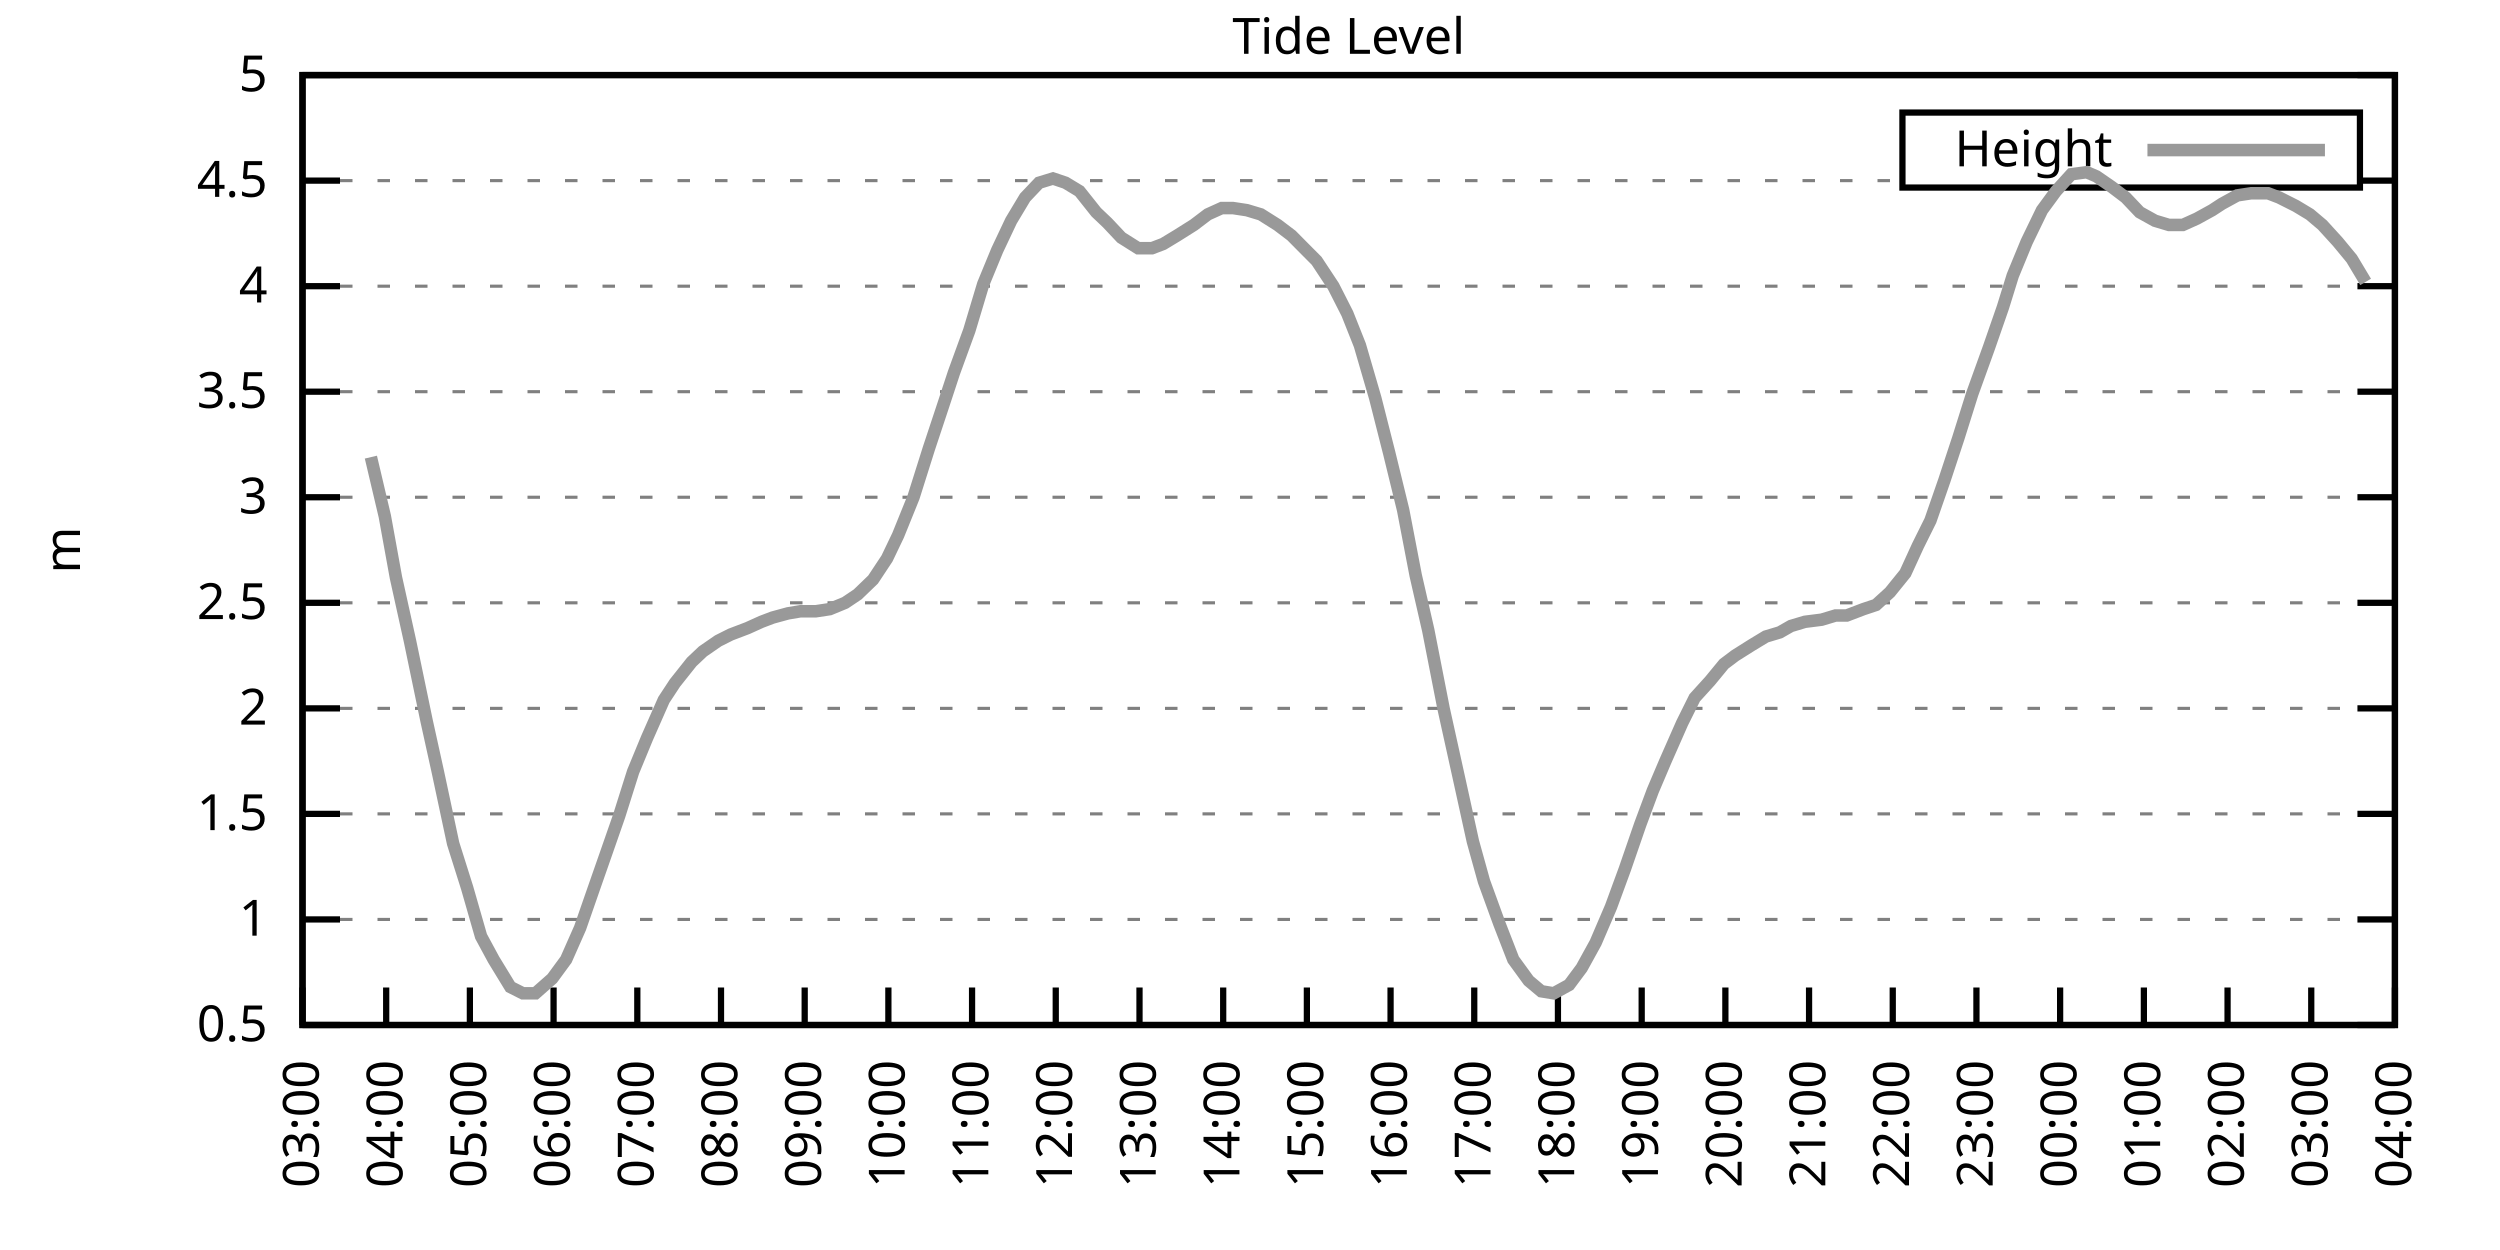
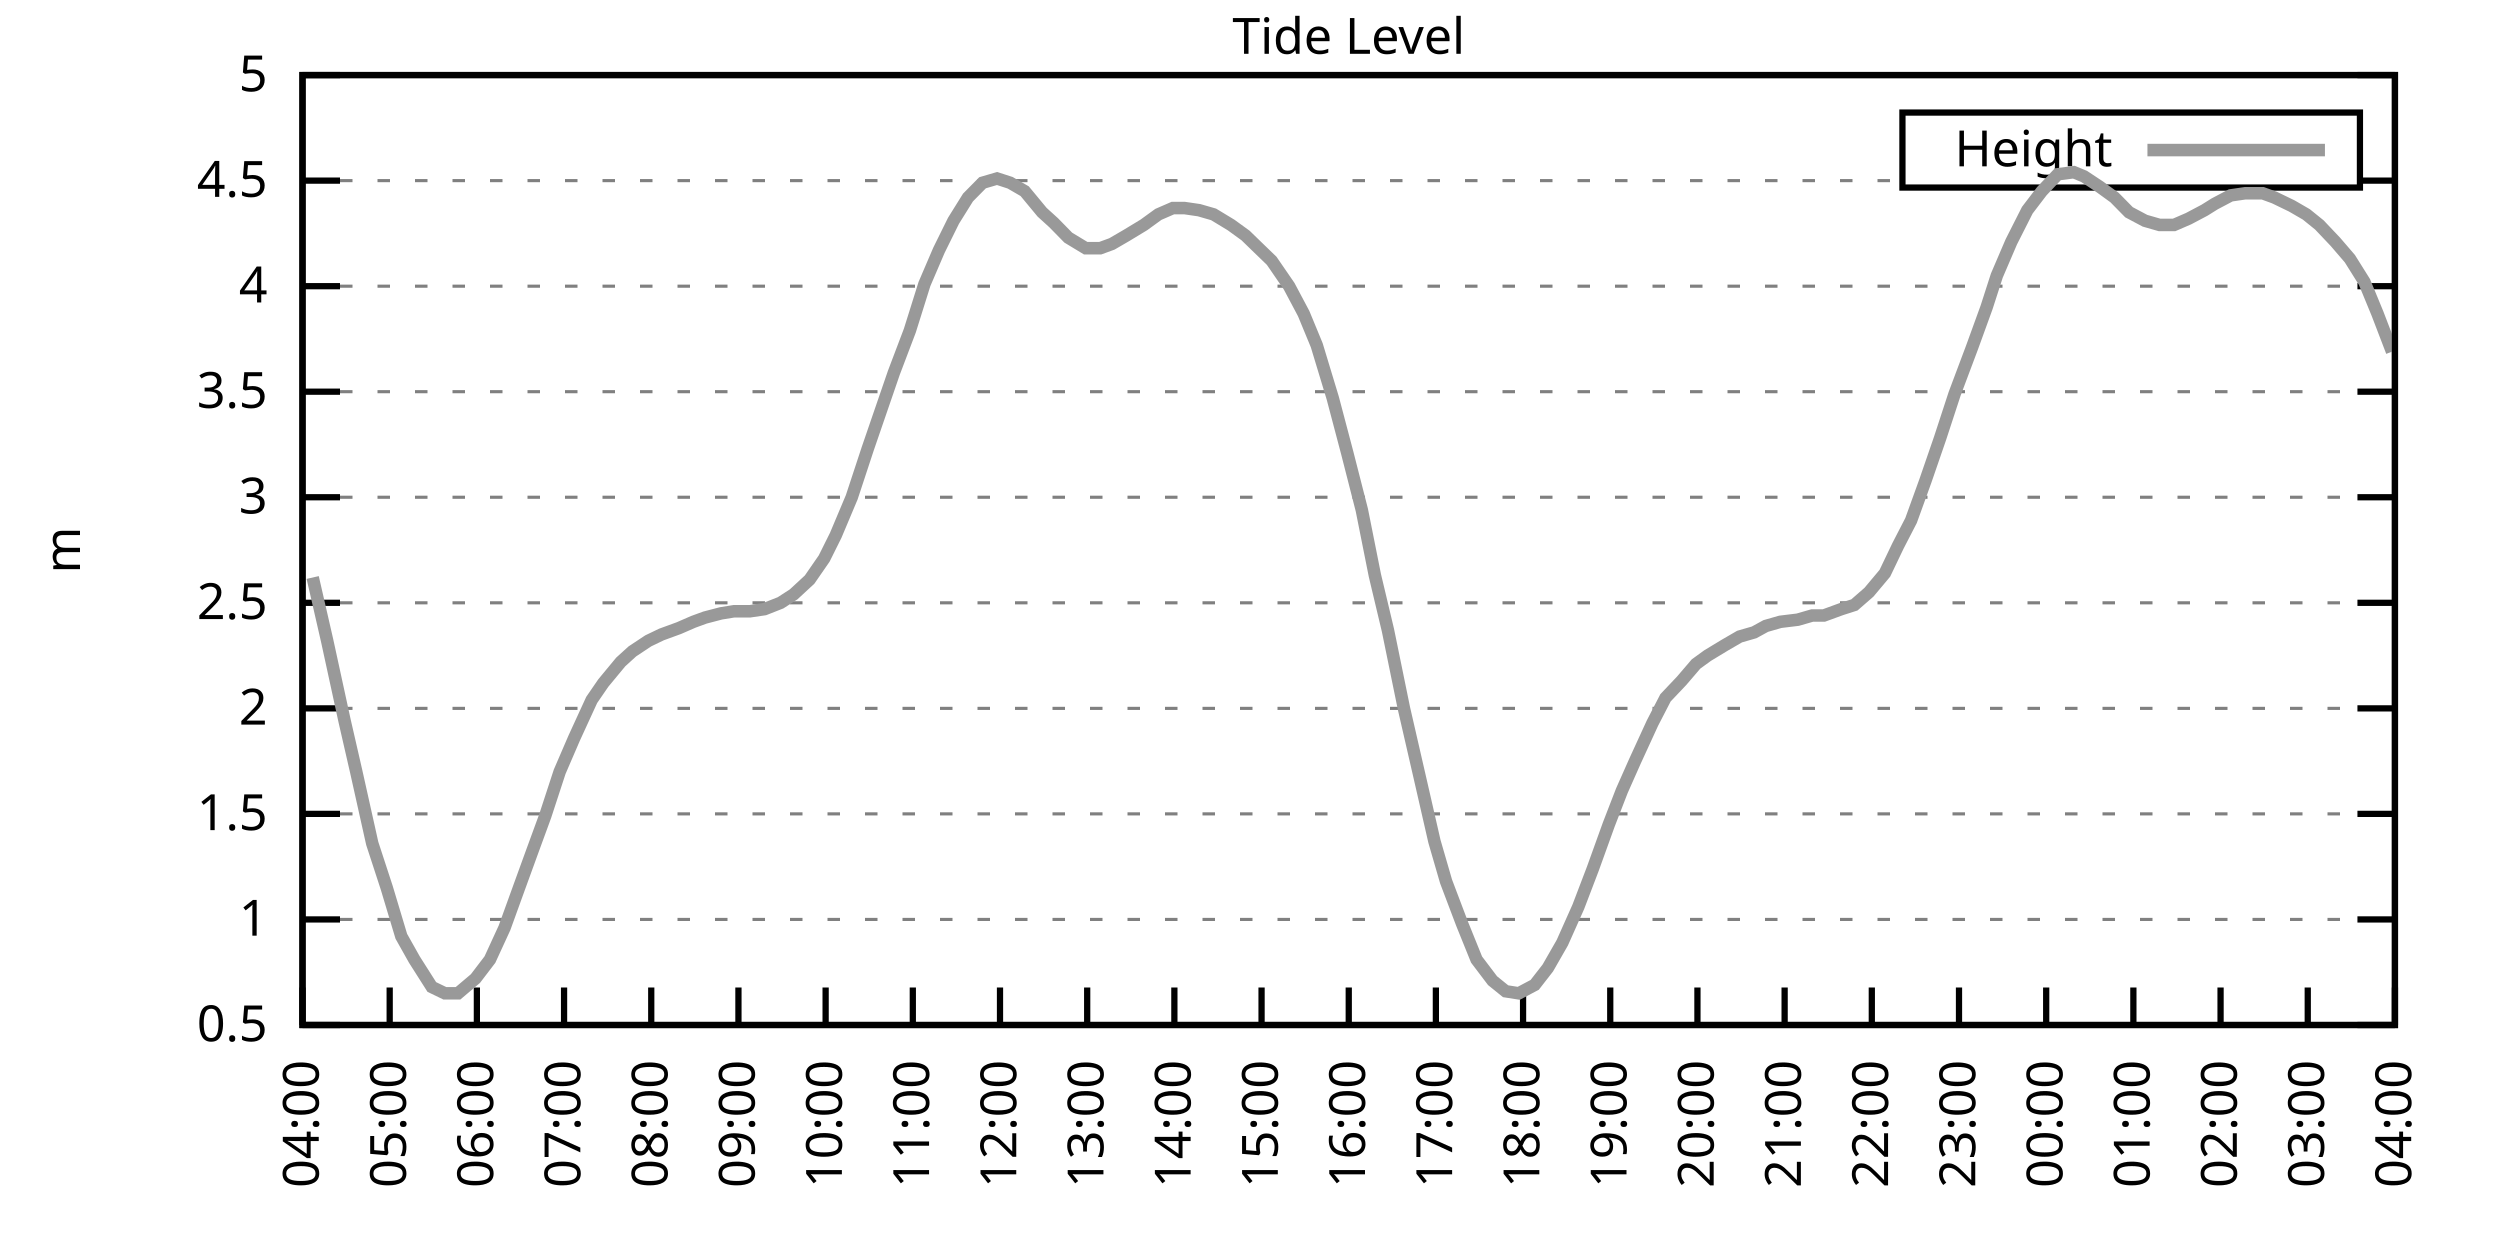
<svg xmlns="http://www.w3.org/2000/svg" xmlns:xlink="http://www.w3.org/1999/xlink" width="400" height="200" viewBox="0 0 400 200">
  <g id="gnuplot_canvas">
    <rect x="0" y="0" width="400" height="200" fill="none" />
    <defs>
      <circle id="gpDot" r="0.5" stroke-width="0.5" stroke="currentColor" />
      <path id="gpPt0" stroke-width="0.333" stroke="currentColor" d="M-1,0 h2 M0,-1 v2" />
      <path id="gpPt1" stroke-width="0.333" stroke="currentColor" d="M-1,-1 L1,1 M1,-1 L-1,1" />
      <path id="gpPt2" stroke-width="0.333" stroke="currentColor" d="M-1,0 L1,0 M0,-1 L0,1 M-1,-1 L1,1 M-1,1 L1,-1" />
      <rect id="gpPt3" stroke-width="0.333" stroke="currentColor" x="-1" y="-1" width="2" height="2" />
      <rect id="gpPt4" stroke-width="0.333" stroke="currentColor" fill="currentColor" x="-1" y="-1" width="2" height="2" />
      <circle id="gpPt5" stroke-width="0.333" stroke="currentColor" cx="0" cy="0" r="1" />
      <use xlink:href="#gpPt5" id="gpPt6" fill="currentColor" stroke="none" />
      <path id="gpPt7" stroke-width="0.333" stroke="currentColor" d="M0,-1.33 L-1.33,0.67 L1.33,0.67 z" />
      <use xlink:href="#gpPt7" id="gpPt8" fill="currentColor" stroke="none" />
      <use xlink:href="#gpPt7" id="gpPt9" stroke="currentColor" transform="rotate(180)" />
      <use xlink:href="#gpPt9" id="gpPt10" fill="currentColor" stroke="none" />
      <use xlink:href="#gpPt3" id="gpPt11" stroke="currentColor" transform="rotate(45)" />
      <use xlink:href="#gpPt11" id="gpPt12" fill="currentColor" stroke="none" />
      <path id="gpPt13" stroke-width="0.333" stroke="currentColor" d="M0,1.330 L1.265,0.411 L0.782,-1.067 L-0.782,-1.076 L-1.265,0.411 z" />
      <use xlink:href="#gpPt13" id="gpPt14" fill="currentColor" stroke="none" />
      <filter id="textbox" filterUnits="objectBoundingBox" x="0" y="0" height="1" width="1">
        <feFlood flood-color="white" flood-opacity="1" result="bgnd" />
        <feComposite in="SourceGraphic" in2="bgnd" operator="atop" />
      </filter>
      <filter id="greybox" filterUnits="objectBoundingBox" x="0" y="0" height="1" width="1">
        <feFlood flood-color="lightgrey" flood-opacity="1" result="grey" />
        <feComposite in="SourceGraphic" in2="grey" operator="atop" />
      </filter>
    </defs>
    <g fill="none" color="white" stroke="currentColor" stroke-width="1.00" stroke-linecap="butt" stroke-linejoin="miter">
</g>
    <g fill="none" color="black" stroke="currentColor" stroke-width="1.00" stroke-linecap="butt" stroke-linejoin="miter">
      <g stroke="none" shape-rendering="crispEdges">
        <polygon fill="rgb(255, 255, 255)" points="48.40,164.00 383.18,164.00 383.18,12.02 48.40,12.02 " />
      </g>
    </g>
    <g fill="none" color="black" stroke="currentColor" stroke-width="1.00" stroke-linecap="butt" stroke-linejoin="miter">
</g>
    <g fill="none" color="black" stroke="black" stroke-width="0.50" stroke-linecap="butt" stroke-linejoin="miter">
</g>
    <g fill="none" color="gray" stroke="currentColor" stroke-width="0.50" stroke-linecap="butt" stroke-linejoin="miter">
      <path stroke="gray" stroke-dasharray="2,4" class="gridline" d="M48.40,164.00 L383.19,164.00  " />
    </g>
    <g fill="none" color="gray" stroke="gray" stroke-width="1.00" stroke-linecap="butt" stroke-linejoin="miter">
</g>
    <g fill="none" color="black" stroke="currentColor" stroke-width="1.00" stroke-linecap="butt" stroke-linejoin="miter">
      <path stroke="black" d="M48.40,164.00 L54.40,164.00 M383.19,164.00 L377.19,164.00  " />
      <g transform="translate(42.80,166.60)" stroke="none" fill="black" font-family="Sans" font-size="8.00" text-anchor="end">
        <text>
          <tspan font-family="Sans"> 0.5</tspan>
        </text>
      </g>
    </g>
    <g fill="none" color="black" stroke="currentColor" stroke-width="1.00" stroke-linecap="butt" stroke-linejoin="miter">
</g>
    <g fill="none" color="black" stroke="black" stroke-width="0.50" stroke-linecap="butt" stroke-linejoin="miter">
</g>
    <g fill="none" color="gray" stroke="currentColor" stroke-width="0.50" stroke-linecap="butt" stroke-linejoin="miter">
      <path stroke="gray" stroke-dasharray="2,4" class="gridline" d="M48.40,147.11 L383.19,147.11  " />
    </g>
    <g fill="none" color="gray" stroke="gray" stroke-width="1.00" stroke-linecap="butt" stroke-linejoin="miter">
</g>
    <g fill="none" color="black" stroke="currentColor" stroke-width="1.00" stroke-linecap="butt" stroke-linejoin="miter">
      <path stroke="black" d="M48.40,147.11 L54.40,147.11 M383.19,147.11 L377.19,147.11  " />
      <g transform="translate(42.80,149.71)" stroke="none" fill="black" font-family="Sans" font-size="8.00" text-anchor="end">
        <text>
          <tspan font-family="Sans"> 1</tspan>
        </text>
      </g>
    </g>
    <g fill="none" color="black" stroke="currentColor" stroke-width="1.00" stroke-linecap="butt" stroke-linejoin="miter">
</g>
    <g fill="none" color="black" stroke="black" stroke-width="0.50" stroke-linecap="butt" stroke-linejoin="miter">
</g>
    <g fill="none" color="gray" stroke="currentColor" stroke-width="0.50" stroke-linecap="butt" stroke-linejoin="miter">
      <path stroke="gray" stroke-dasharray="2,4" class="gridline" d="M48.40,130.22 L383.19,130.22  " />
    </g>
    <g fill="none" color="gray" stroke="gray" stroke-width="1.00" stroke-linecap="butt" stroke-linejoin="miter">
</g>
    <g fill="none" color="black" stroke="currentColor" stroke-width="1.00" stroke-linecap="butt" stroke-linejoin="miter">
      <path stroke="black" d="M48.40,130.22 L54.40,130.22 M383.19,130.22 L377.19,130.22  " />
      <g transform="translate(42.80,132.82)" stroke="none" fill="black" font-family="Sans" font-size="8.00" text-anchor="end">
        <text>
          <tspan font-family="Sans"> 1.5</tspan>
        </text>
      </g>
    </g>
    <g fill="none" color="black" stroke="currentColor" stroke-width="1.00" stroke-linecap="butt" stroke-linejoin="miter">
</g>
    <g fill="none" color="black" stroke="black" stroke-width="0.50" stroke-linecap="butt" stroke-linejoin="miter">
</g>
    <g fill="none" color="gray" stroke="currentColor" stroke-width="0.50" stroke-linecap="butt" stroke-linejoin="miter">
      <path stroke="gray" stroke-dasharray="2,4" class="gridline" d="M48.40,113.34 L383.19,113.34  " />
    </g>
    <g fill="none" color="gray" stroke="gray" stroke-width="1.00" stroke-linecap="butt" stroke-linejoin="miter">
</g>
    <g fill="none" color="black" stroke="currentColor" stroke-width="1.00" stroke-linecap="butt" stroke-linejoin="miter">
      <path stroke="black" d="M48.40,113.34 L54.40,113.34 M383.19,113.34 L377.19,113.34  " />
      <g transform="translate(42.80,115.94)" stroke="none" fill="black" font-family="Sans" font-size="8.00" text-anchor="end">
        <text>
          <tspan font-family="Sans"> 2</tspan>
        </text>
      </g>
    </g>
    <g fill="none" color="black" stroke="currentColor" stroke-width="1.00" stroke-linecap="butt" stroke-linejoin="miter">
</g>
    <g fill="none" color="black" stroke="black" stroke-width="0.50" stroke-linecap="butt" stroke-linejoin="miter">
</g>
    <g fill="none" color="gray" stroke="currentColor" stroke-width="0.50" stroke-linecap="butt" stroke-linejoin="miter">
      <path stroke="gray" stroke-dasharray="2,4" class="gridline" d="M48.40,96.45 L383.19,96.45  " />
    </g>
    <g fill="none" color="gray" stroke="gray" stroke-width="1.00" stroke-linecap="butt" stroke-linejoin="miter">
</g>
    <g fill="none" color="black" stroke="currentColor" stroke-width="1.00" stroke-linecap="butt" stroke-linejoin="miter">
      <path stroke="black" d="M48.40,96.45 L54.40,96.45 M383.19,96.45 L377.19,96.45  " />
      <g transform="translate(42.80,99.05)" stroke="none" fill="black" font-family="Sans" font-size="8.00" text-anchor="end">
        <text>
          <tspan font-family="Sans"> 2.5</tspan>
        </text>
      </g>
    </g>
    <g fill="none" color="black" stroke="currentColor" stroke-width="1.00" stroke-linecap="butt" stroke-linejoin="miter">
</g>
    <g fill="none" color="black" stroke="black" stroke-width="0.50" stroke-linecap="butt" stroke-linejoin="miter">
</g>
    <g fill="none" color="gray" stroke="currentColor" stroke-width="0.50" stroke-linecap="butt" stroke-linejoin="miter">
      <path stroke="gray" stroke-dasharray="2,4" class="gridline" d="M48.40,79.56 L383.19,79.56  " />
    </g>
    <g fill="none" color="gray" stroke="gray" stroke-width="1.00" stroke-linecap="butt" stroke-linejoin="miter">
</g>
    <g fill="none" color="black" stroke="currentColor" stroke-width="1.00" stroke-linecap="butt" stroke-linejoin="miter">
      <path stroke="black" d="M48.40,79.56 L54.40,79.56 M383.19,79.56 L377.19,79.56  " />
      <g transform="translate(42.80,82.16)" stroke="none" fill="black" font-family="Sans" font-size="8.00" text-anchor="end">
        <text>
          <tspan font-family="Sans"> 3</tspan>
        </text>
      </g>
    </g>
    <g fill="none" color="black" stroke="currentColor" stroke-width="1.00" stroke-linecap="butt" stroke-linejoin="miter">
</g>
    <g fill="none" color="black" stroke="black" stroke-width="0.50" stroke-linecap="butt" stroke-linejoin="miter">
</g>
    <g fill="none" color="gray" stroke="currentColor" stroke-width="0.50" stroke-linecap="butt" stroke-linejoin="miter">
      <path stroke="gray" stroke-dasharray="2,4" class="gridline" d="M48.40,62.67 L383.19,62.67  " />
    </g>
    <g fill="none" color="gray" stroke="gray" stroke-width="1.00" stroke-linecap="butt" stroke-linejoin="miter">
</g>
    <g fill="none" color="black" stroke="currentColor" stroke-width="1.00" stroke-linecap="butt" stroke-linejoin="miter">
      <path stroke="black" d="M48.40,62.67 L54.40,62.67 M383.19,62.67 L377.19,62.67  " />
      <g transform="translate(42.80,65.27)" stroke="none" fill="black" font-family="Sans" font-size="8.00" text-anchor="end">
        <text>
          <tspan font-family="Sans"> 3.5</tspan>
        </text>
      </g>
    </g>
    <g fill="none" color="black" stroke="currentColor" stroke-width="1.00" stroke-linecap="butt" stroke-linejoin="miter">
</g>
    <g fill="none" color="black" stroke="black" stroke-width="0.50" stroke-linecap="butt" stroke-linejoin="miter">
</g>
    <g fill="none" color="gray" stroke="currentColor" stroke-width="0.50" stroke-linecap="butt" stroke-linejoin="miter">
      <path stroke="gray" stroke-dasharray="2,4" class="gridline" d="M48.40,45.79 L383.19,45.79  " />
    </g>
    <g fill="none" color="gray" stroke="gray" stroke-width="1.00" stroke-linecap="butt" stroke-linejoin="miter">
</g>
    <g fill="none" color="black" stroke="currentColor" stroke-width="1.00" stroke-linecap="butt" stroke-linejoin="miter">
      <path stroke="black" d="M48.40,45.79 L54.40,45.79 M383.19,45.79 L377.19,45.79  " />
      <g transform="translate(42.80,48.39)" stroke="none" fill="black" font-family="Sans" font-size="8.00" text-anchor="end">
        <text>
          <tspan font-family="Sans"> 4</tspan>
        </text>
      </g>
    </g>
    <g fill="none" color="black" stroke="currentColor" stroke-width="1.00" stroke-linecap="butt" stroke-linejoin="miter">
</g>
    <g fill="none" color="black" stroke="black" stroke-width="0.50" stroke-linecap="butt" stroke-linejoin="miter">
</g>
    <g fill="none" color="gray" stroke="currentColor" stroke-width="0.50" stroke-linecap="butt" stroke-linejoin="miter">
      <path stroke="gray" stroke-dasharray="2,4" class="gridline" d="M48.40,28.90 L304.39,28.90 M377.59,28.90 L383.19,28.90  " />
    </g>
    <g fill="none" color="gray" stroke="gray" stroke-width="1.00" stroke-linecap="butt" stroke-linejoin="miter">
</g>
    <g fill="none" color="black" stroke="currentColor" stroke-width="1.00" stroke-linecap="butt" stroke-linejoin="miter">
      <path stroke="black" d="M48.40,28.90 L54.40,28.90 M383.19,28.90 L377.19,28.90  " />
      <g transform="translate(42.80,31.50)" stroke="none" fill="black" font-family="Sans" font-size="8.00" text-anchor="end">
        <text>
          <tspan font-family="Sans"> 4.5</tspan>
        </text>
      </g>
    </g>
    <g fill="none" color="black" stroke="currentColor" stroke-width="1.00" stroke-linecap="butt" stroke-linejoin="miter">
</g>
    <g fill="none" color="black" stroke="black" stroke-width="0.50" stroke-linecap="butt" stroke-linejoin="miter">
</g>
    <g fill="none" color="gray" stroke="currentColor" stroke-width="0.50" stroke-linecap="butt" stroke-linejoin="miter">
      <path stroke="gray" stroke-dasharray="2,4" class="gridline" d="M48.40,12.01 L383.19,12.01  " />
    </g>
    <g fill="none" color="gray" stroke="gray" stroke-width="1.00" stroke-linecap="butt" stroke-linejoin="miter">
</g>
    <g fill="none" color="black" stroke="currentColor" stroke-width="1.00" stroke-linecap="butt" stroke-linejoin="miter">
      <path stroke="black" d="M48.40,12.01 L54.40,12.01 M383.19,12.01 L377.19,12.01  " />
      <g transform="translate(42.80,14.61)" stroke="none" fill="black" font-family="Sans" font-size="8.00" text-anchor="end">
        <text>
          <tspan font-family="Sans"> 5</tspan>
        </text>
      </g>
    </g>
    <g fill="none" color="black" stroke="currentColor" stroke-width="1.00" stroke-linecap="butt" stroke-linejoin="miter">
      <path stroke="black" d="M48.40,164.00 L48.40,158.00  " />
      <g transform="translate(51.00,169.60) rotate(270.00)" stroke="none" fill="black" font-family="Sans" font-size="8.00" text-anchor="end">
        <text>
-           <tspan font-family="Sans">03:00</tspan>
-         </text>
-       </g>
-     </g>
-     <g fill="none" color="black" stroke="currentColor" stroke-width="1.00" stroke-linecap="butt" stroke-linejoin="miter">
-       <path stroke="black" d="M61.79,164.00 L61.79,158.00  " />
-       <g transform="translate(64.39,169.60) rotate(270.00)" stroke="none" fill="black" font-family="Sans" font-size="8.00" text-anchor="end">
-         <text>
          <tspan font-family="Sans">04:00</tspan>
        </text>
      </g>
    </g>
    <g fill="none" color="black" stroke="currentColor" stroke-width="1.00" stroke-linecap="butt" stroke-linejoin="miter">
-       <path stroke="black" d="M75.18,164.00 L75.18,158.00  " />
-       <g transform="translate(77.78,169.60) rotate(270.00)" stroke="none" fill="black" font-family="Sans" font-size="8.00" text-anchor="end">
+       <path stroke="black" d="M62.35,164.00 L62.35,158.00  " />
+       <g transform="translate(64.95,169.60) rotate(270.00)" stroke="none" fill="black" font-family="Sans" font-size="8.00" text-anchor="end">
        <text>
          <tspan font-family="Sans">05:00</tspan>
        </text>
      </g>
    </g>
    <g fill="none" color="black" stroke="currentColor" stroke-width="1.00" stroke-linecap="butt" stroke-linejoin="miter">
-       <path stroke="black" d="M88.57,164.00 L88.57,158.00  " />
-       <g transform="translate(91.17,169.60) rotate(270.00)" stroke="none" fill="black" font-family="Sans" font-size="8.00" text-anchor="end">
+       <path stroke="black" d="M76.30,164.00 L76.30,158.00  " />
+       <g transform="translate(78.90,169.60) rotate(270.00)" stroke="none" fill="black" font-family="Sans" font-size="8.00" text-anchor="end">
        <text>
          <tspan font-family="Sans">06:00</tspan>
        </text>
      </g>
    </g>
    <g fill="none" color="black" stroke="currentColor" stroke-width="1.00" stroke-linecap="butt" stroke-linejoin="miter">
-       <path stroke="black" d="M101.97,164.00 L101.97,158.00  " />
-       <g transform="translate(104.57,169.60) rotate(270.00)" stroke="none" fill="black" font-family="Sans" font-size="8.00" text-anchor="end">
+       <path stroke="black" d="M90.25,164.00 L90.25,158.00  " />
+       <g transform="translate(92.85,169.60) rotate(270.00)" stroke="none" fill="black" font-family="Sans" font-size="8.00" text-anchor="end">
        <text>
          <tspan font-family="Sans">07:00</tspan>
        </text>
      </g>
    </g>
    <g fill="none" color="black" stroke="currentColor" stroke-width="1.00" stroke-linecap="butt" stroke-linejoin="miter">
-       <path stroke="black" d="M115.36,164.00 L115.36,158.00  " />
-       <g transform="translate(117.96,169.60) rotate(270.00)" stroke="none" fill="black" font-family="Sans" font-size="8.00" text-anchor="end">
+       <path stroke="black" d="M104.20,164.00 L104.20,158.00  " />
+       <g transform="translate(106.80,169.60) rotate(270.00)" stroke="none" fill="black" font-family="Sans" font-size="8.00" text-anchor="end">
        <text>
          <tspan font-family="Sans">08:00</tspan>
        </text>
      </g>
    </g>
    <g fill="none" color="black" stroke="currentColor" stroke-width="1.00" stroke-linecap="butt" stroke-linejoin="miter">
-       <path stroke="black" d="M128.75,164.00 L128.75,158.00  " />
-       <g transform="translate(131.35,169.60) rotate(270.00)" stroke="none" fill="black" font-family="Sans" font-size="8.00" text-anchor="end">
+       <path stroke="black" d="M118.15,164.00 L118.15,158.00  " />
+       <g transform="translate(120.75,169.60) rotate(270.00)" stroke="none" fill="black" font-family="Sans" font-size="8.00" text-anchor="end">
        <text>
          <tspan font-family="Sans">09:00</tspan>
        </text>
      </g>
    </g>
    <g fill="none" color="black" stroke="currentColor" stroke-width="1.00" stroke-linecap="butt" stroke-linejoin="miter">
-       <path stroke="black" d="M142.14,164.00 L142.14,158.00  " />
-       <g transform="translate(144.74,169.60) rotate(270.00)" stroke="none" fill="black" font-family="Sans" font-size="8.00" text-anchor="end">
+       <path stroke="black" d="M132.10,164.00 L132.10,158.00  " />
+       <g transform="translate(134.70,169.60) rotate(270.00)" stroke="none" fill="black" font-family="Sans" font-size="8.00" text-anchor="end">
        <text>
          <tspan font-family="Sans">10:00</tspan>
        </text>
      </g>
    </g>
    <g fill="none" color="black" stroke="currentColor" stroke-width="1.00" stroke-linecap="butt" stroke-linejoin="miter">
-       <path stroke="black" d="M155.53,164.00 L155.53,158.00  " />
-       <g transform="translate(158.13,169.60) rotate(270.00)" stroke="none" fill="black" font-family="Sans" font-size="8.00" text-anchor="end">
+       <path stroke="black" d="M146.05,164.00 L146.05,158.00  " />
+       <g transform="translate(148.65,169.60) rotate(270.00)" stroke="none" fill="black" font-family="Sans" font-size="8.00" text-anchor="end">
        <text>
          <tspan font-family="Sans">11:00</tspan>
        </text>
      </g>
    </g>
    <g fill="none" color="black" stroke="currentColor" stroke-width="1.00" stroke-linecap="butt" stroke-linejoin="miter">
-       <path stroke="black" d="M168.92,164.00 L168.92,158.00  " />
-       <g transform="translate(171.52,169.60) rotate(270.00)" stroke="none" fill="black" font-family="Sans" font-size="8.00" text-anchor="end">
+       <path stroke="black" d="M160.00,164.00 L160.00,158.00  " />
+       <g transform="translate(162.60,169.60) rotate(270.00)" stroke="none" fill="black" font-family="Sans" font-size="8.00" text-anchor="end">
        <text>
          <tspan font-family="Sans">12:00</tspan>
        </text>
      </g>
    </g>
    <g fill="none" color="black" stroke="currentColor" stroke-width="1.00" stroke-linecap="butt" stroke-linejoin="miter">
-       <path stroke="black" d="M182.32,164.00 L182.32,158.00  " />
-       <g transform="translate(184.92,169.60) rotate(270.00)" stroke="none" fill="black" font-family="Sans" font-size="8.00" text-anchor="end">
+       <path stroke="black" d="M173.95,164.00 L173.95,158.00  " />
+       <g transform="translate(176.55,169.60) rotate(270.00)" stroke="none" fill="black" font-family="Sans" font-size="8.00" text-anchor="end">
        <text>
          <tspan font-family="Sans">13:00</tspan>
        </text>
      </g>
    </g>
    <g fill="none" color="black" stroke="currentColor" stroke-width="1.00" stroke-linecap="butt" stroke-linejoin="miter">
-       <path stroke="black" d="M195.71,164.00 L195.71,158.00  " />
-       <g transform="translate(198.31,169.60) rotate(270.00)" stroke="none" fill="black" font-family="Sans" font-size="8.00" text-anchor="end">
+       <path stroke="black" d="M187.90,164.00 L187.90,158.00  " />
+       <g transform="translate(190.50,169.60) rotate(270.00)" stroke="none" fill="black" font-family="Sans" font-size="8.00" text-anchor="end">
        <text>
          <tspan font-family="Sans">14:00</tspan>
        </text>
      </g>
    </g>
    <g fill="none" color="black" stroke="currentColor" stroke-width="1.00" stroke-linecap="butt" stroke-linejoin="miter">
-       <path stroke="black" d="M209.10,164.00 L209.10,158.00  " />
-       <g transform="translate(211.70,169.60) rotate(270.00)" stroke="none" fill="black" font-family="Sans" font-size="8.00" text-anchor="end">
+       <path stroke="black" d="M201.85,164.00 L201.85,158.00  " />
+       <g transform="translate(204.45,169.60) rotate(270.00)" stroke="none" fill="black" font-family="Sans" font-size="8.00" text-anchor="end">
        <text>
          <tspan font-family="Sans">15:00</tspan>
        </text>
      </g>
    </g>
    <g fill="none" color="black" stroke="currentColor" stroke-width="1.00" stroke-linecap="butt" stroke-linejoin="miter">
-       <path stroke="black" d="M222.49,164.00 L222.49,158.00  " />
-       <g transform="translate(225.09,169.60) rotate(270.00)" stroke="none" fill="black" font-family="Sans" font-size="8.00" text-anchor="end">
+       <path stroke="black" d="M215.80,164.00 L215.80,158.00  " />
+       <g transform="translate(218.40,169.60) rotate(270.00)" stroke="none" fill="black" font-family="Sans" font-size="8.00" text-anchor="end">
        <text>
          <tspan font-family="Sans">16:00</tspan>
        </text>
      </g>
    </g>
    <g fill="none" color="black" stroke="currentColor" stroke-width="1.00" stroke-linecap="butt" stroke-linejoin="miter">
-       <path stroke="black" d="M235.88,164.00 L235.88,158.00  " />
-       <g transform="translate(238.48,169.60) rotate(270.00)" stroke="none" fill="black" font-family="Sans" font-size="8.00" text-anchor="end">
+       <path stroke="black" d="M229.74,164.00 L229.74,158.00  " />
+       <g transform="translate(232.34,169.60) rotate(270.00)" stroke="none" fill="black" font-family="Sans" font-size="8.00" text-anchor="end">
        <text>
          <tspan font-family="Sans">17:00</tspan>
        </text>
      </g>
    </g>
    <g fill="none" color="black" stroke="currentColor" stroke-width="1.00" stroke-linecap="butt" stroke-linejoin="miter">
-       <path stroke="black" d="M249.27,164.00 L249.27,158.00  " />
-       <g transform="translate(251.87,169.60) rotate(270.00)" stroke="none" fill="black" font-family="Sans" font-size="8.00" text-anchor="end">
+       <path stroke="black" d="M243.69,164.00 L243.69,158.00  " />
+       <g transform="translate(246.29,169.60) rotate(270.00)" stroke="none" fill="black" font-family="Sans" font-size="8.00" text-anchor="end">
        <text>
          <tspan font-family="Sans">18:00</tspan>
        </text>
      </g>
    </g>
    <g fill="none" color="black" stroke="currentColor" stroke-width="1.00" stroke-linecap="butt" stroke-linejoin="miter">
-       <path stroke="black" d="M262.67,164.00 L262.67,158.00  " />
-       <g transform="translate(265.27,169.60) rotate(270.00)" stroke="none" fill="black" font-family="Sans" font-size="8.00" text-anchor="end">
+       <path stroke="black" d="M257.64,164.00 L257.64,158.00  " />
+       <g transform="translate(260.24,169.60) rotate(270.00)" stroke="none" fill="black" font-family="Sans" font-size="8.00" text-anchor="end">
        <text>
          <tspan font-family="Sans">19:00</tspan>
        </text>
      </g>
    </g>
    <g fill="none" color="black" stroke="currentColor" stroke-width="1.00" stroke-linecap="butt" stroke-linejoin="miter">
-       <path stroke="black" d="M276.06,164.00 L276.06,158.00  " />
-       <g transform="translate(278.66,169.60) rotate(270.00)" stroke="none" fill="black" font-family="Sans" font-size="8.00" text-anchor="end">
+       <path stroke="black" d="M271.59,164.00 L271.59,158.00  " />
+       <g transform="translate(274.19,169.60) rotate(270.00)" stroke="none" fill="black" font-family="Sans" font-size="8.00" text-anchor="end">
        <text>
          <tspan font-family="Sans">20:00</tspan>
        </text>
      </g>
    </g>
    <g fill="none" color="black" stroke="currentColor" stroke-width="1.00" stroke-linecap="butt" stroke-linejoin="miter">
-       <path stroke="black" d="M289.45,164.00 L289.45,158.00  " />
-       <g transform="translate(292.05,169.60) rotate(270.00)" stroke="none" fill="black" font-family="Sans" font-size="8.00" text-anchor="end">
+       <path stroke="black" d="M285.54,164.00 L285.54,158.00  " />
+       <g transform="translate(288.14,169.60) rotate(270.00)" stroke="none" fill="black" font-family="Sans" font-size="8.00" text-anchor="end">
        <text>
          <tspan font-family="Sans">21:00</tspan>
        </text>
      </g>
    </g>
    <g fill="none" color="black" stroke="currentColor" stroke-width="1.00" stroke-linecap="butt" stroke-linejoin="miter">
-       <path stroke="black" d="M302.84,164.00 L302.84,158.00  " />
-       <g transform="translate(305.44,169.60) rotate(270.00)" stroke="none" fill="black" font-family="Sans" font-size="8.00" text-anchor="end">
+       <path stroke="black" d="M299.49,164.00 L299.49,158.00  " />
+       <g transform="translate(302.09,169.60) rotate(270.00)" stroke="none" fill="black" font-family="Sans" font-size="8.00" text-anchor="end">
        <text>
          <tspan font-family="Sans">22:00</tspan>
        </text>
      </g>
    </g>
    <g fill="none" color="black" stroke="currentColor" stroke-width="1.00" stroke-linecap="butt" stroke-linejoin="miter">
-       <path stroke="black" d="M316.23,164.00 L316.23,158.00  " />
-       <g transform="translate(318.83,169.60) rotate(270.00)" stroke="none" fill="black" font-family="Sans" font-size="8.00" text-anchor="end">
+       <path stroke="black" d="M313.44,164.00 L313.44,158.00  " />
+       <g transform="translate(316.04,169.60) rotate(270.00)" stroke="none" fill="black" font-family="Sans" font-size="8.00" text-anchor="end">
        <text>
          <tspan font-family="Sans">23:00</tspan>
        </text>
      </g>
    </g>
    <g fill="none" color="black" stroke="currentColor" stroke-width="1.00" stroke-linecap="butt" stroke-linejoin="miter">
-       <path stroke="black" d="M329.62,164.00 L329.62,158.00  " />
-       <g transform="translate(332.22,169.60) rotate(270.00)" stroke="none" fill="black" font-family="Sans" font-size="8.00" text-anchor="end">
+       <path stroke="black" d="M327.39,164.00 L327.39,158.00  " />
+       <g transform="translate(329.99,169.60) rotate(270.00)" stroke="none" fill="black" font-family="Sans" font-size="8.00" text-anchor="end">
        <text>
          <tspan font-family="Sans">00:00</tspan>
        </text>
      </g>
    </g>
    <g fill="none" color="black" stroke="currentColor" stroke-width="1.00" stroke-linecap="butt" stroke-linejoin="miter">
-       <path stroke="black" d="M343.02,164.00 L343.02,158.00  " />
-       <g transform="translate(345.62,169.60) rotate(270.00)" stroke="none" fill="black" font-family="Sans" font-size="8.00" text-anchor="end">
+       <path stroke="black" d="M341.34,164.00 L341.34,158.00  " />
+       <g transform="translate(343.94,169.60) rotate(270.00)" stroke="none" fill="black" font-family="Sans" font-size="8.00" text-anchor="end">
        <text>
          <tspan font-family="Sans">01:00</tspan>
        </text>
      </g>
    </g>
    <g fill="none" color="black" stroke="currentColor" stroke-width="1.00" stroke-linecap="butt" stroke-linejoin="miter">
-       <path stroke="black" d="M356.41,164.00 L356.41,158.00  " />
-       <g transform="translate(359.01,169.60) rotate(270.00)" stroke="none" fill="black" font-family="Sans" font-size="8.00" text-anchor="end">
+       <path stroke="black" d="M355.29,164.00 L355.29,158.00  " />
+       <g transform="translate(357.89,169.60) rotate(270.00)" stroke="none" fill="black" font-family="Sans" font-size="8.00" text-anchor="end">
        <text>
          <tspan font-family="Sans">02:00</tspan>
        </text>
      </g>
    </g>
    <g fill="none" color="black" stroke="currentColor" stroke-width="1.00" stroke-linecap="butt" stroke-linejoin="miter">
-       <path stroke="black" d="M369.80,164.00 L369.80,158.00  " />
-       <g transform="translate(372.40,169.60) rotate(270.00)" stroke="none" fill="black" font-family="Sans" font-size="8.00" text-anchor="end">
+       <path stroke="black" d="M369.24,164.00 L369.24,158.00  " />
+       <g transform="translate(371.84,169.60) rotate(270.00)" stroke="none" fill="black" font-family="Sans" font-size="8.00" text-anchor="end">
        <text>
          <tspan font-family="Sans">03:00</tspan>
        </text>
      </g>
    </g>
    <g fill="none" color="black" stroke="currentColor" stroke-width="1.00" stroke-linecap="butt" stroke-linejoin="miter">
      <path stroke="black" d="M383.19,164.00 L383.19,158.00  " />
      <g transform="translate(385.79,169.60) rotate(270.00)" stroke="none" fill="black" font-family="Sans" font-size="8.00" text-anchor="end">
        <text>
          <tspan font-family="Sans">04:00</tspan>
        </text>
      </g>
    </g>
    <g fill="none" color="black" stroke="currentColor" stroke-width="1.00" stroke-linecap="butt" stroke-linejoin="miter">
</g>
    <g fill="none" color="black" stroke="currentColor" stroke-width="1.00" stroke-linecap="butt" stroke-linejoin="miter">
      <path stroke="black" d="M48.40,12.01 L48.40,164.00 L383.19,164.00 L383.19,12.01 L48.40,12.01 Z  " />
    </g>
    <g fill="none" color="black" stroke="currentColor" stroke-width="1.00" stroke-linecap="butt" stroke-linejoin="miter">
</g>
    <g fill="none" color="black" stroke="currentColor" stroke-width="1.00" stroke-linecap="butt" stroke-linejoin="miter">
      <path stroke="black" d="M304.39,30.01 L304.39,18.01 L377.59,18.01 L377.59,30.01 L304.39,30.01 Z  " />
    </g>
    <g id="Tide_level_plot_1">
      <g fill="none" color="white" stroke="black" stroke-width="2.00" stroke-linecap="butt" stroke-linejoin="miter">
</g>
      <g fill="none" color="black" stroke="currentColor" stroke-width="2.00" stroke-linecap="butt" stroke-linejoin="miter">
        <g transform="translate(337.99,26.61)" stroke="none" fill="black" font-family="Sans" font-size="8.00" text-anchor="end">
          <text>
            <tspan font-family="Sans">Height</tspan>
          </text>
        </g>
      </g>
      <g fill="none" color="black" stroke="currentColor" stroke-width="2.00" stroke-linecap="butt" stroke-linejoin="miter">
-         <path stroke="rgb(153, 153, 153)" d="M343.59,24.01 L371.99,24.01 M59.34,73.14 L61.57,82.60 L63.35,92.40 L65.59,102.53 L68.26,115.36 L70.05,123.47   L72.50,134.95 L74.74,142.05 L76.97,149.81 L78.98,153.53 L81.66,157.92 L83.66,158.93 L85.67,158.93 L88.35,156.57   L90.58,153.53 L92.82,148.46 L95.05,142.05 L97.06,136.30 L99.06,130.56 L101.30,123.47 L103.53,118.07 L106.21,111.99   L107.99,109.28 L110.67,105.91 L112.46,104.22 L114.91,102.53 L116.92,101.52 L119.60,100.50 L121.83,99.49 L123.62,98.81   L126.07,98.14 L128.08,97.80 L130.54,97.80 L132.77,97.46 L135.22,96.45 L137.23,95.10 L139.69,92.73 L141.92,89.36   L143.70,85.64 L146.16,79.56 L148.61,71.79 L150.85,65.04 L152.63,59.63 L155.09,52.88 L157.32,45.45 L159.55,40.04   L161.78,35.32 L164.01,31.60 L166.25,29.24 L168.48,28.56 L170.49,29.24 L172.72,30.59 L175.40,33.96 L177.18,35.65   L179.41,38.02 L182.09,39.71 L184.32,39.71 L186.11,39.03 L188.34,37.68 L191.02,35.99 L193.25,34.30 L195.48,33.29   L197.27,33.29 L199.50,33.63 L201.73,34.30 L204.41,35.99 L206.64,37.68 L208.65,39.71 L210.66,41.73 L213.34,45.79   L215.57,50.18 L217.58,55.24 L220.04,63.69 L222.27,72.47 L224.50,81.59 L226.51,92.06 L228.52,100.84 L230.97,113.34   L233.43,124.48 L235.66,134.62 L237.44,141.03 L239.90,147.79 L242.13,153.53 L244.59,156.91 L246.60,158.60 L248.60,158.93   L251.06,157.58 L253.07,154.88 L255.30,150.83 L257.76,145.09 L259.99,139.01 L262.44,131.91 L264.45,126.51 L266.46,121.78   L269.14,115.70 L271.15,111.65 L273.60,108.95 L275.83,106.24 L277.62,104.89 L280.30,103.20 L282.53,101.85 L284.76,101.18   L286.55,100.16 L288.78,99.49 L291.46,99.15 L293.69,98.48 L295.48,98.48 L298.15,97.46 L300.16,96.79 L302.39,94.76   L304.85,91.72 L306.86,87.33 L308.87,83.28 L311.10,76.86 L313.33,70.10 L315.56,63.01 L318.24,55.58 L320.47,49.16   L322.04,44.10 L324.27,38.69 L326.72,33.63 L328.95,30.59 L331.41,27.88 L333.86,27.55 L335.43,28.22 L337.88,29.91   L340.11,31.60 L342.35,33.96 L344.80,35.32 L347.03,35.99 L349.26,35.99 L351.50,34.98 L353.95,33.63 L355.51,32.61   L357.97,31.26 L360.20,30.92 L362.88,30.92 L364.66,31.60 L367.34,32.95 L369.58,34.30 L371.58,35.99 L374.04,38.69   L376.27,41.39 L378.50,45.11  " />
+         <path stroke="rgb(153, 153, 153)" d="M343.59,24.01 L371.99,24.01 M50.03,92.40 L52.35,102.53 L55.14,115.36 L57.00,123.47 L59.56,134.95 L61.88,142.05   L64.21,149.81 L66.30,153.53 L69.09,157.92 L71.18,158.93 L73.28,158.93 L76.07,156.57 L78.39,153.53 L80.72,148.46   L83.04,142.05 L85.13,136.30 L87.23,130.56 L89.55,123.47 L91.88,118.07 L94.67,111.99 L96.53,109.28 L99.32,105.91   L101.18,104.22 L103.73,102.53 L105.83,101.52 L108.62,100.50 L110.94,99.49 L112.80,98.81 L115.36,98.14 L117.45,97.80   L120.01,97.80 L122.33,97.46 L124.89,96.45 L126.98,95.10 L129.54,92.73 L131.87,89.36 L133.72,85.64 L136.28,79.56   L138.84,71.79 L141.16,65.04 L143.02,59.63 L145.58,52.88 L147.91,45.45 L150.23,40.04 L152.56,35.32 L154.88,31.60   L157.21,29.24 L159.53,28.56 L161.62,29.24 L163.95,30.59 L166.74,33.96 L168.60,35.65 L170.92,38.02 L173.71,39.71   L176.04,39.71 L177.90,39.03 L180.22,37.68 L183.01,35.99 L185.34,34.30 L187.66,33.29 L189.52,33.29 L191.85,33.63   L194.17,34.30 L196.96,35.99 L199.29,37.68 L201.38,39.71 L203.47,41.73 L206.26,45.79 L208.59,50.18 L210.68,55.24   L213.24,63.69 L215.56,72.47 L217.89,81.59 L219.98,92.06 L222.07,100.84 L224.63,113.34 L227.19,124.48 L229.51,134.62   L231.37,141.03 L233.93,147.79 L236.25,153.53 L238.81,156.91 L240.90,158.60 L243.00,158.93 L245.55,157.58 L247.65,154.88   L249.97,150.83 L252.53,145.09 L254.85,139.01 L257.41,131.91 L259.50,126.51 L261.60,121.78 L264.39,115.70 L266.48,111.65   L269.04,108.95 L271.36,106.24 L273.22,104.89 L276.01,103.20 L278.34,101.85 L280.66,101.18 L282.52,100.16 L284.85,99.49   L287.64,99.15 L289.96,98.48 L291.82,98.48 L294.61,97.46 L296.70,96.79 L299.03,94.76 L301.58,91.72 L303.68,87.33   L305.77,83.28 L308.09,76.86 L310.42,70.10 L312.74,63.01 L315.53,55.58 L317.86,49.16 L319.49,44.10 L321.81,38.69   L324.37,33.63 L326.69,30.59 L329.25,27.88 L331.81,27.55 L333.44,28.22 L335.99,29.91 L338.32,31.60 L340.64,33.96   L343.20,35.32 L345.53,35.99 L347.85,35.99 L350.18,34.98 L352.73,33.63 L354.36,32.61 L356.92,31.26 L359.24,30.92   L362.03,30.92 L363.89,31.60 L366.68,32.95 L369.01,34.30 L371.10,35.99 L373.66,38.69 L375.98,41.39 L378.31,45.11   L380.40,50.18 L382.73,56.26  " />
      </g>
    </g>
    <g fill="none" color="black" stroke="currentColor" stroke-width="2.00" stroke-linecap="butt" stroke-linejoin="miter">
</g>
    <g fill="none" color="black" stroke="black" stroke-width="1.00" stroke-linecap="butt" stroke-linejoin="miter">
</g>
    <g fill="none" color="black" stroke="currentColor" stroke-width="1.00" stroke-linecap="butt" stroke-linejoin="miter">
      <path stroke="black" d="M48.40,12.01 L48.40,164.00 L383.19,164.00 L383.19,12.01 L48.40,12.01 Z  " />
      <g transform="translate(12.80,88.01) rotate(270.00)" stroke="none" fill="black" font-family="Sans" font-size="8.00" text-anchor="middle">
        <text>
          <tspan font-family="Sans">m</tspan>
        </text>
      </g>
    </g>
    <g fill="none" color="black" stroke="currentColor" stroke-width="1.00" stroke-linecap="butt" stroke-linejoin="miter">
</g>
    <g fill="none" color="black" stroke="currentColor" stroke-width="1.00" stroke-linecap="butt" stroke-linejoin="miter">
      <g transform="translate(215.79,8.61)" stroke="none" fill="black" font-family="Sans" font-size="8.00" text-anchor="middle">
        <text>
          <tspan font-family="Sans">Tide Level</tspan>
        </text>
      </g>
    </g>
    <g fill="none" color="black" stroke="currentColor" stroke-width="1.00" stroke-linecap="butt" stroke-linejoin="miter">
</g>
  </g>
</svg>
